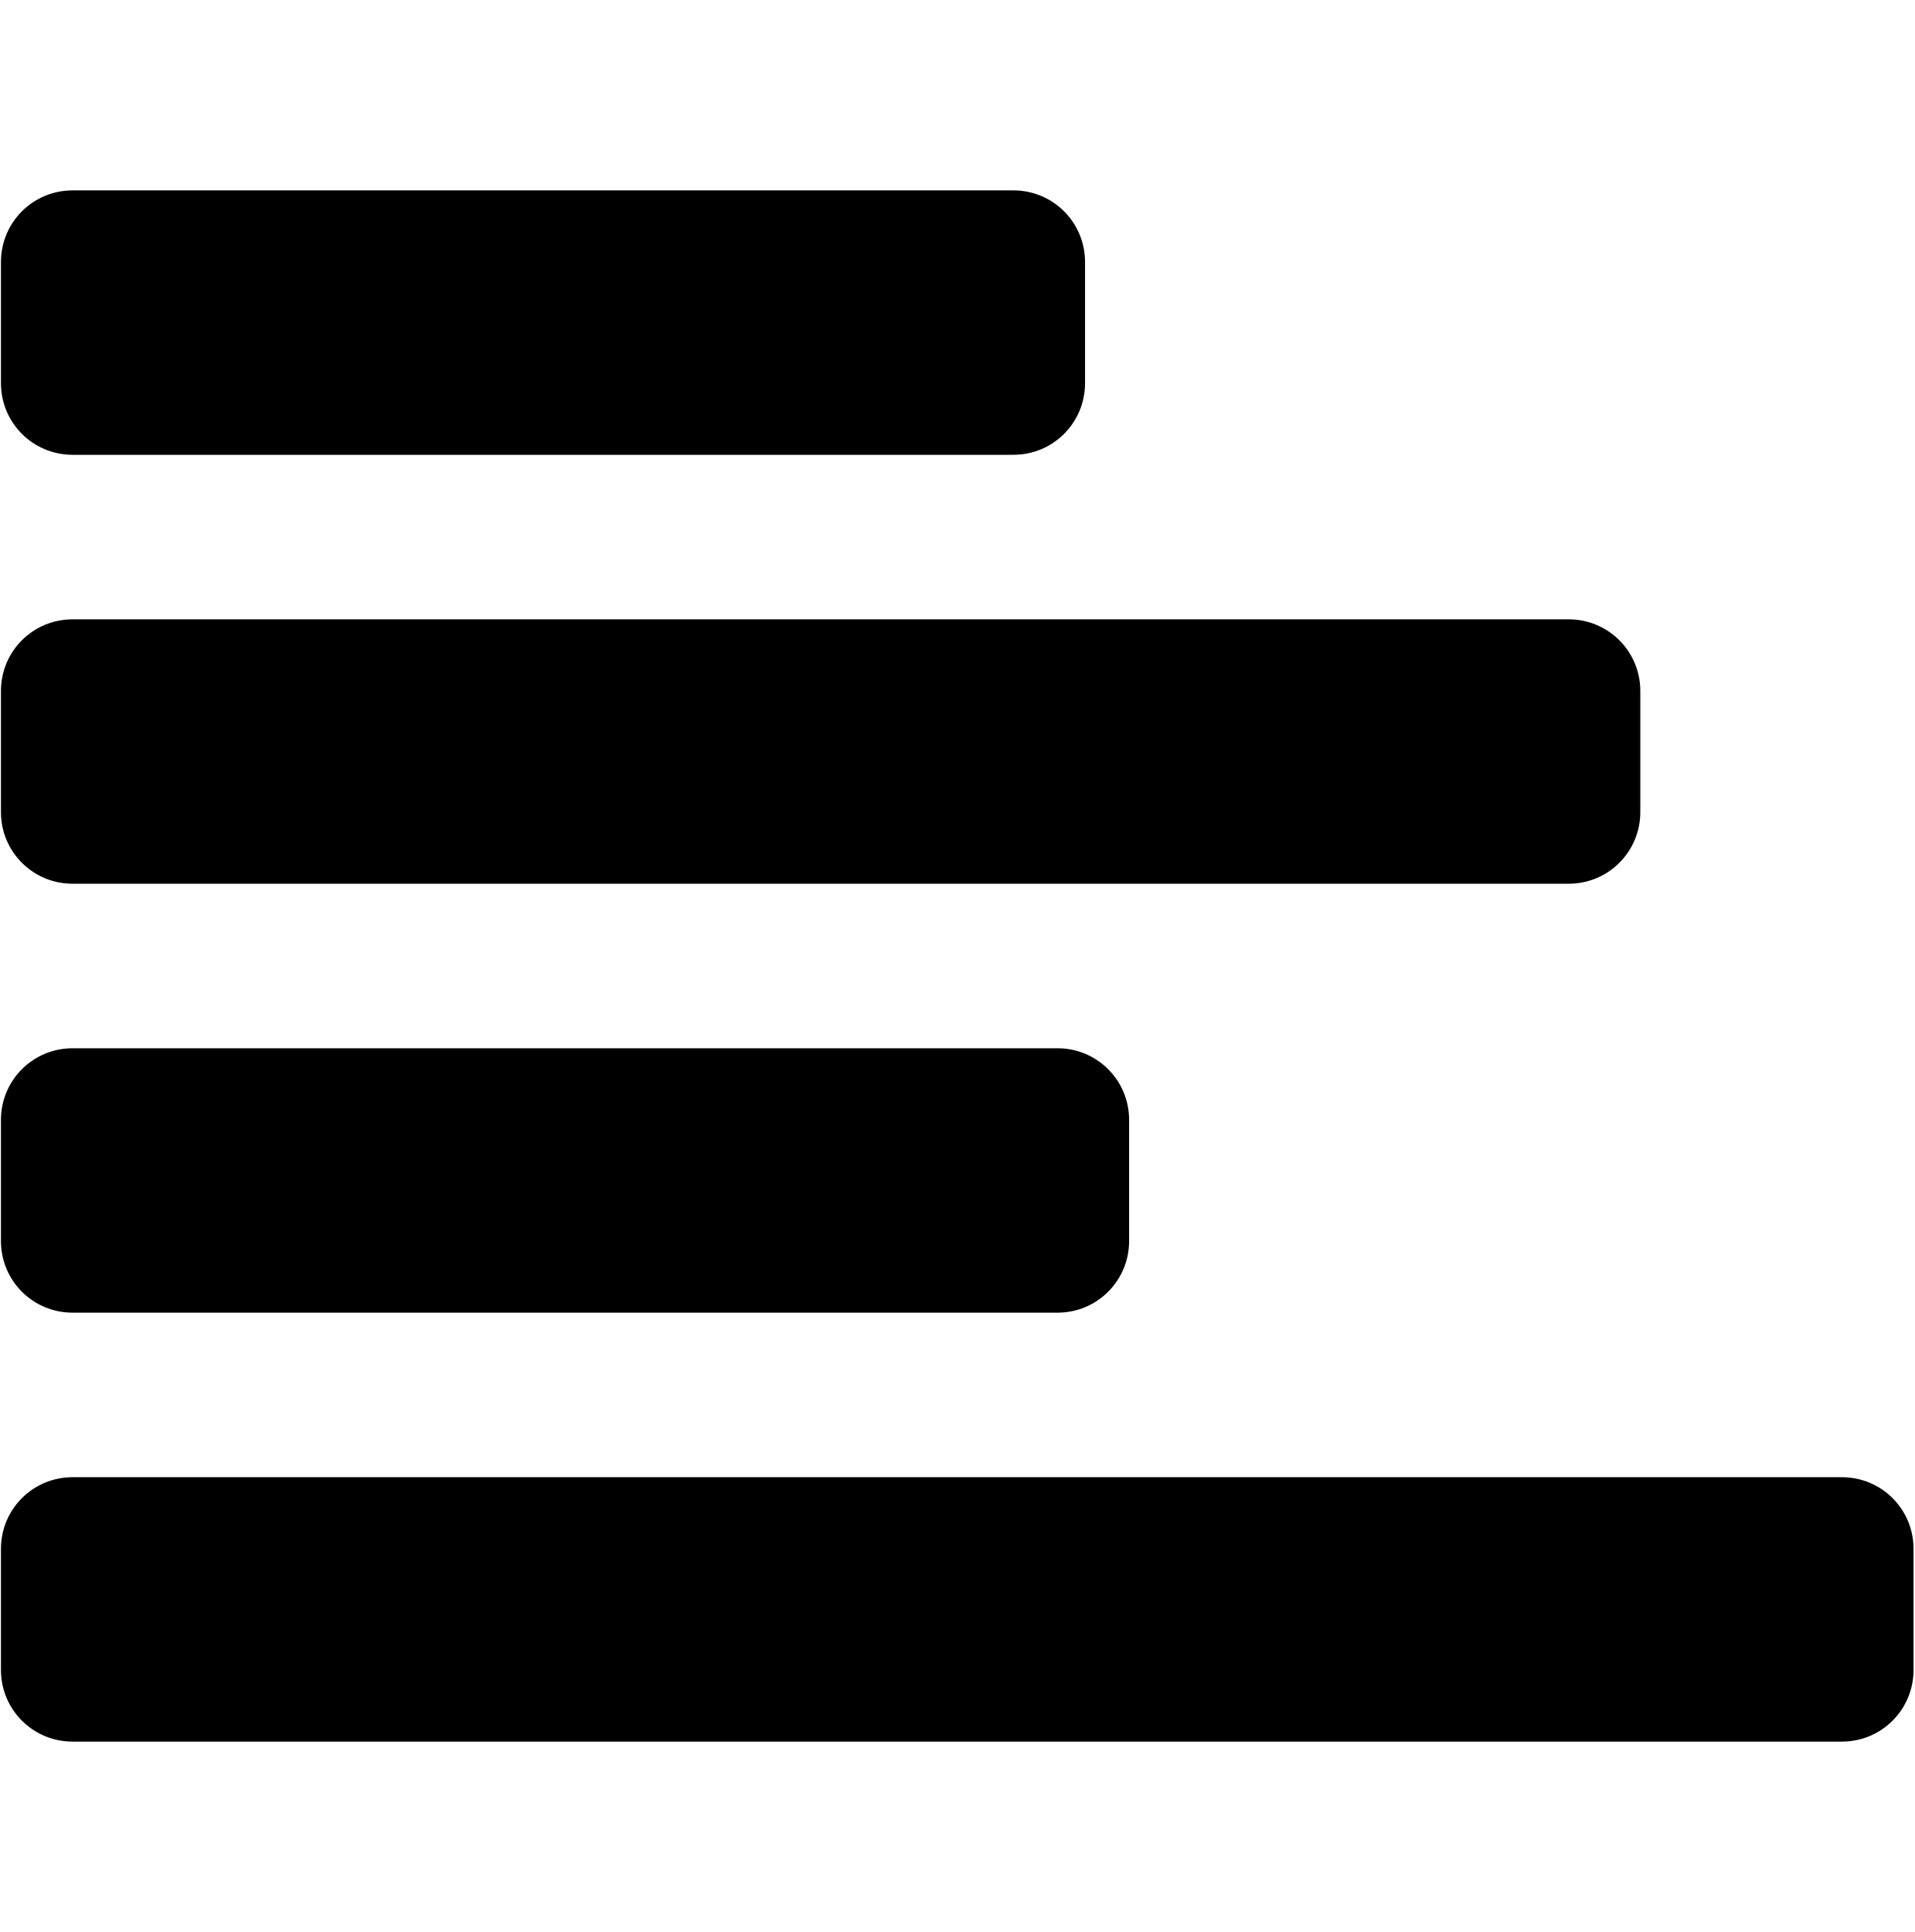
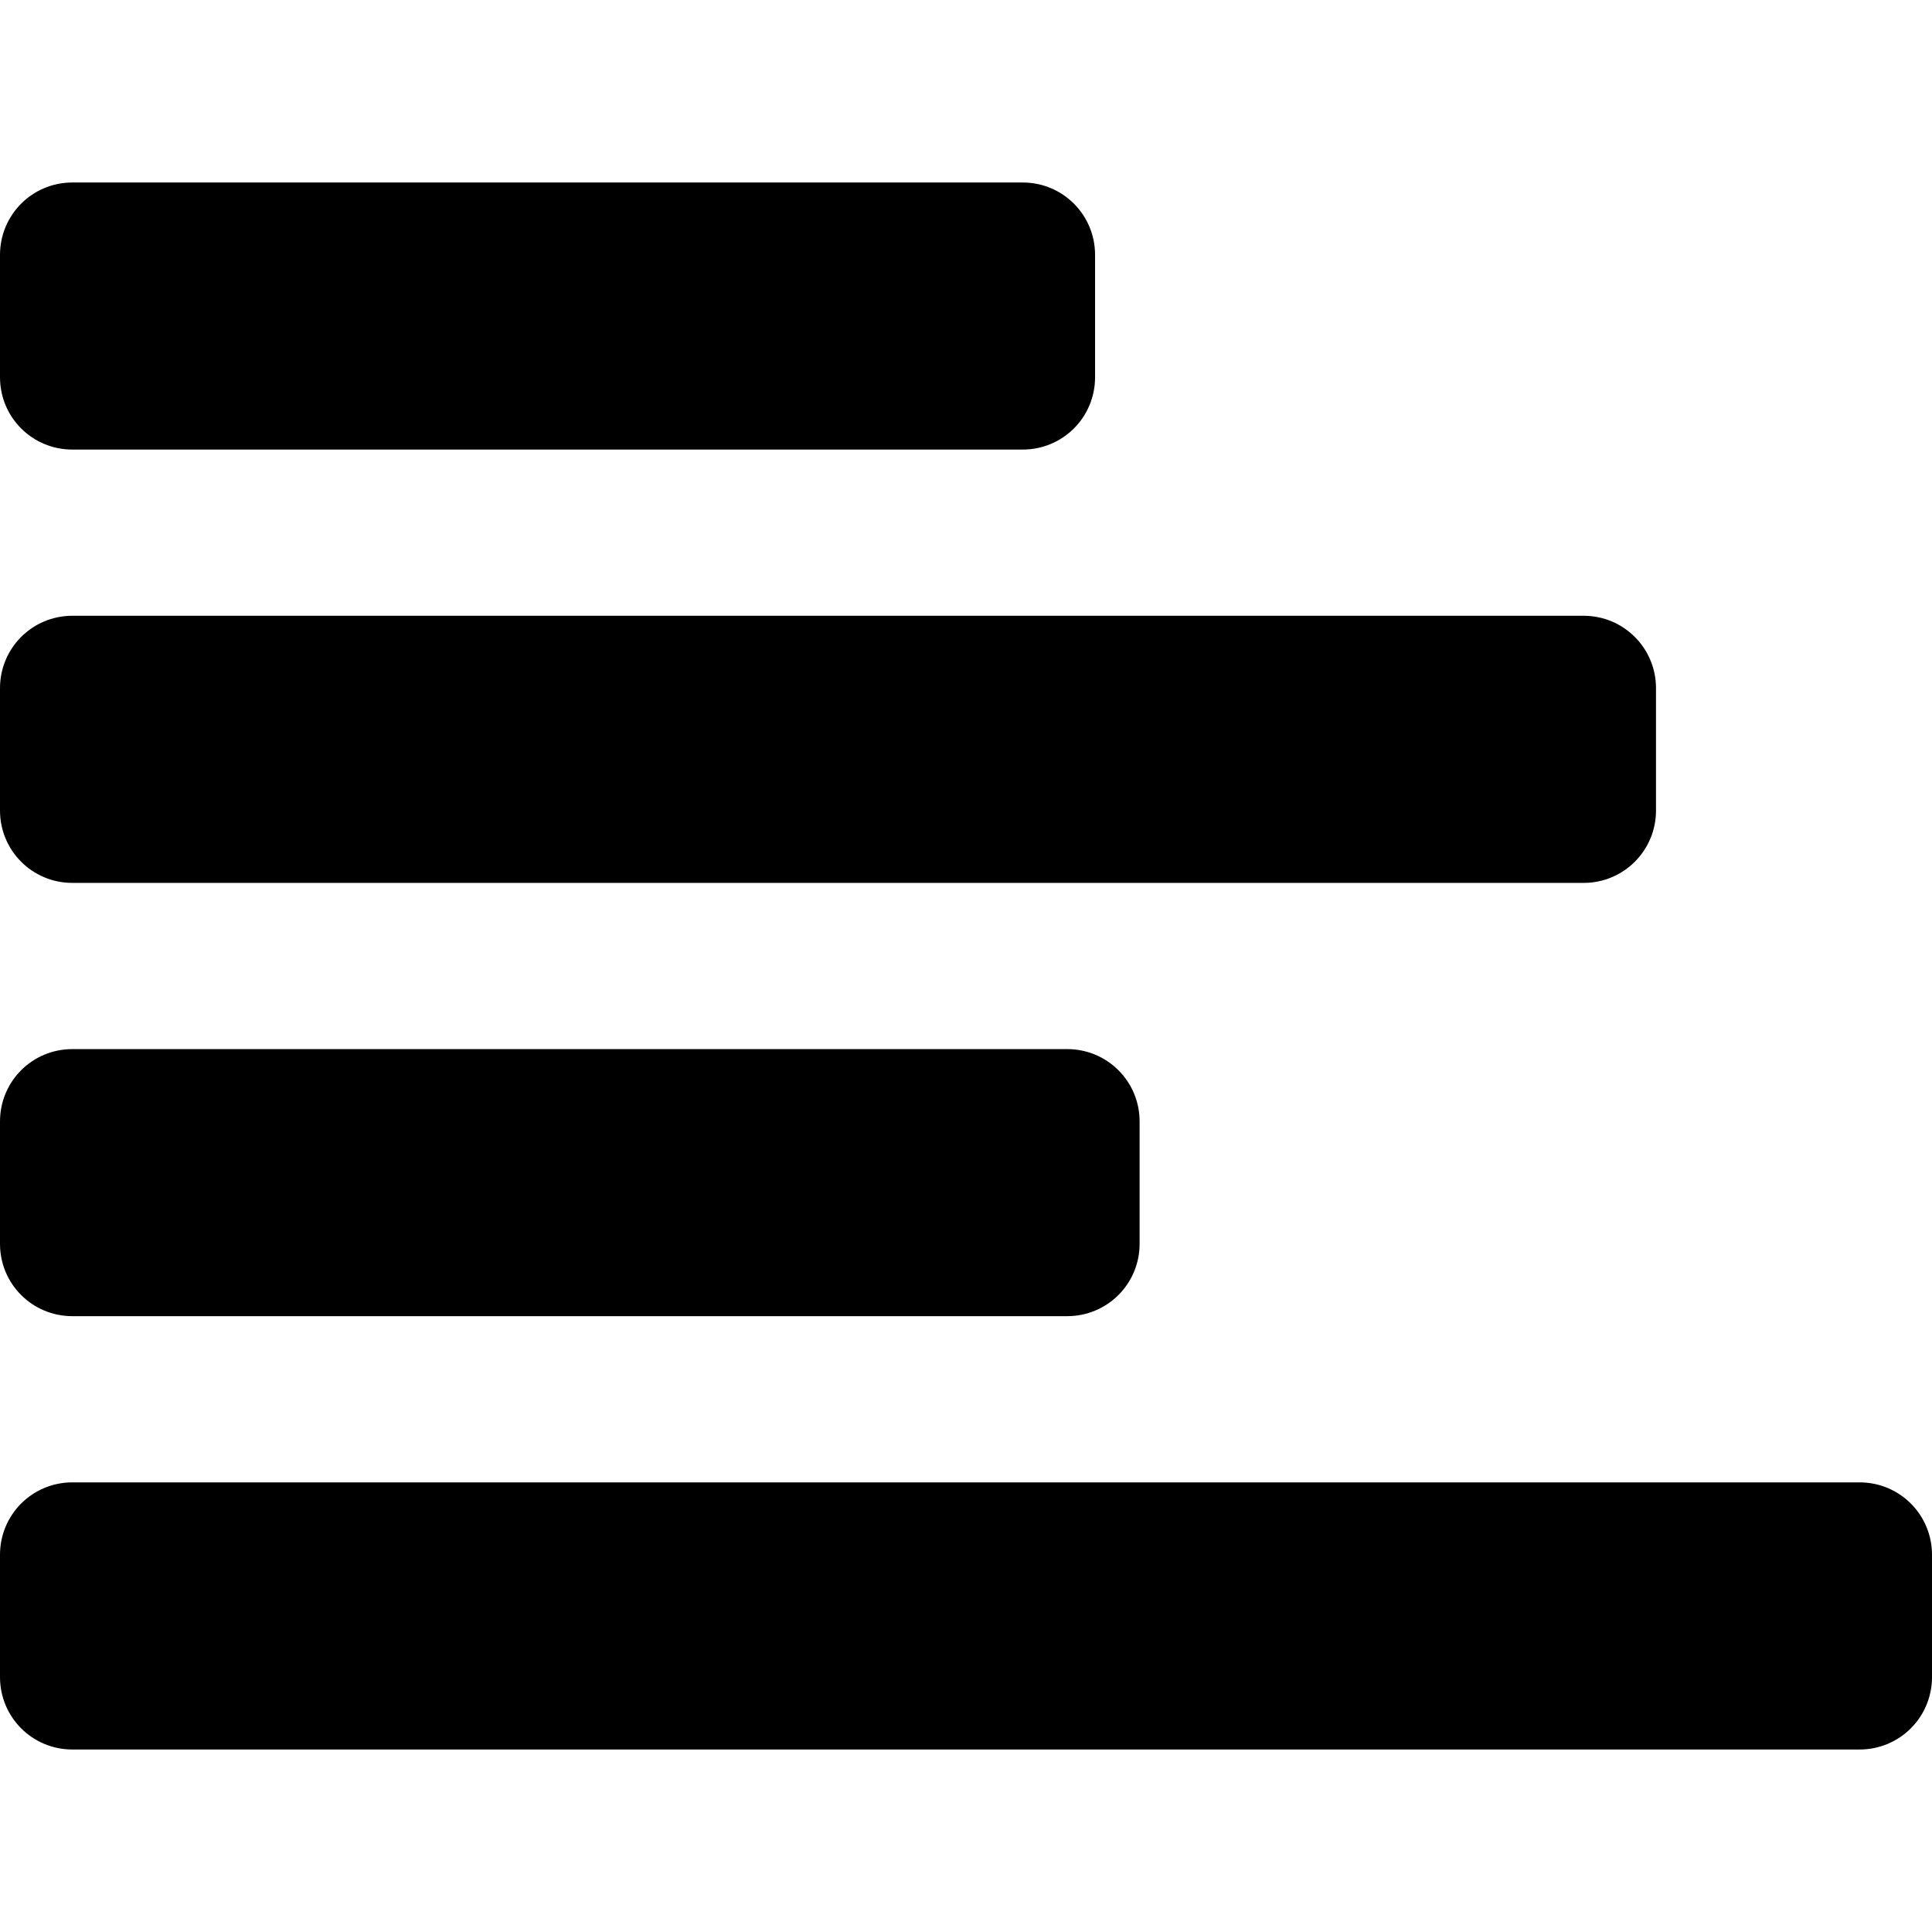
- <svg xmlns="http://www.w3.org/2000/svg" width="987.979" height="997.019" id="svg2" version="1.0">
+ <svg xmlns="http://www.w3.org/2000/svg" width="512" height="512" id="svg2" version="1.0">
  <defs id="defs4" />
-   <g id="layer1" transform="translate(-374.2178,422.7827)">
+   <g id="layer1" transform="translate(-374.2178,-62.23637)">
    <g style="font-size:1353.902px;font-style:italic;font-variant:normal;font-weight:normal;font-stretch:normal;line-height:125%;letter-spacing:0px;word-spacing:0px;fill:#000000;fill-opacity:1;stroke:none;font-family:Serif;-inkscape-font-specification:Serif Italic" id="text10546">
-       <g id="g10697" transform="translate(0.4894414,-195.4786)">
-         <path id="rect10685" d="m 411.204,-129.053 485.479,0 c 20.49,0 36.986,16.496 36.986,36.986 l 0,62.479 c 0,20.49 -16.496,36.986 -36.986,36.986 l -485.479,0 c -20.49,0 -36.986,-16.496 -36.986,-36.986 l 0,-62.479 c 0,-20.49 16.496,-36.986 36.986,-36.986 z" style="fill:#000000" />
-         <path id="rect10687" d="m 411.204,92.302 772.028,0 c 20.49,0 36.986,16.496 36.986,36.986 l 0,62.479 c 0,20.49 -16.496,36.986 -36.986,36.986 l -772.028,0 c -20.49,0 -36.986,-16.496 -36.986,-36.986 l 0,-62.479 c 0,-20.49 16.496,-36.986 36.986,-36.986 z" style="fill:#000000" />
-         <path id="rect10689" d="m 411.204,313.657 508.221,0 c 20.49,0 36.986,16.496 36.986,36.986 l 0,62.479 c 0,20.49 -16.496,36.986 -36.986,36.986 l -508.221,0 c -20.49,0 -36.986,-16.496 -36.986,-36.986 l 0,-62.479 c 0,-20.49 16.496,-36.986 36.986,-36.986 z" style="fill:#000000" />
-         <path id="rect10691" d="m 411.204,535.012 913.027,0 c 20.49,0 36.986,16.496 36.986,36.986 l 0,62.479 c 0,20.49 -16.496,36.986 -36.986,36.986 l -913.027,0 c -20.49,0 -36.986,-16.496 -36.986,-36.986 l 0,-62.479 c 0,-20.49 16.496,-36.986 36.986,-36.986 z" style="fill:#000000" />
-       </g>
+       <path style="fill:#000000" d="m 393.395,110.601 c -10.629,0 -19.177,8.564 -19.177,19.194 l 0,32.405 c 0,10.629 8.548,19.177 19.177,19.177 l 251.85,0 c 10.629,0 19.177,-8.548 19.177,-19.177 l 0,-32.405 c 0,-10.629 -8.548,-19.194 -19.177,-19.194 l -251.85,0 z m 0,114.821 c -10.629,0 -19.177,8.564 -19.177,19.194 l 0,32.405 c 0,10.629 8.548,19.194 19.177,19.194 l 400.486,0 c 10.629,0 19.194,-8.564 19.194,-19.194 l 0,-32.405 c 0,-10.629 -8.564,-19.194 -19.194,-19.194 l -400.486,0 z m 0,114.837 c -10.629,0 -19.177,8.548 -19.177,19.177 l 0,32.421 c 0,10.629 8.548,19.177 19.177,19.177 l 263.635,0 c 10.629,0 19.194,-8.548 19.194,-19.177 l 0,-32.421 c 0,-10.629 -8.564,-19.177 -19.194,-19.177 l -263.635,0 z m 0,114.821 c -10.629,0 -19.177,8.564 -19.177,19.194 l 0,32.405 c 0,10.629 8.548,19.194 19.177,19.194 l 473.629,0 c 10.629,0 19.194,-8.564 19.194,-19.194 l 0,-32.405 c 0,-10.629 -8.564,-19.194 -19.194,-19.194 l -473.629,0 z" id="rect10685" />
    </g>
  </g>
</svg>
